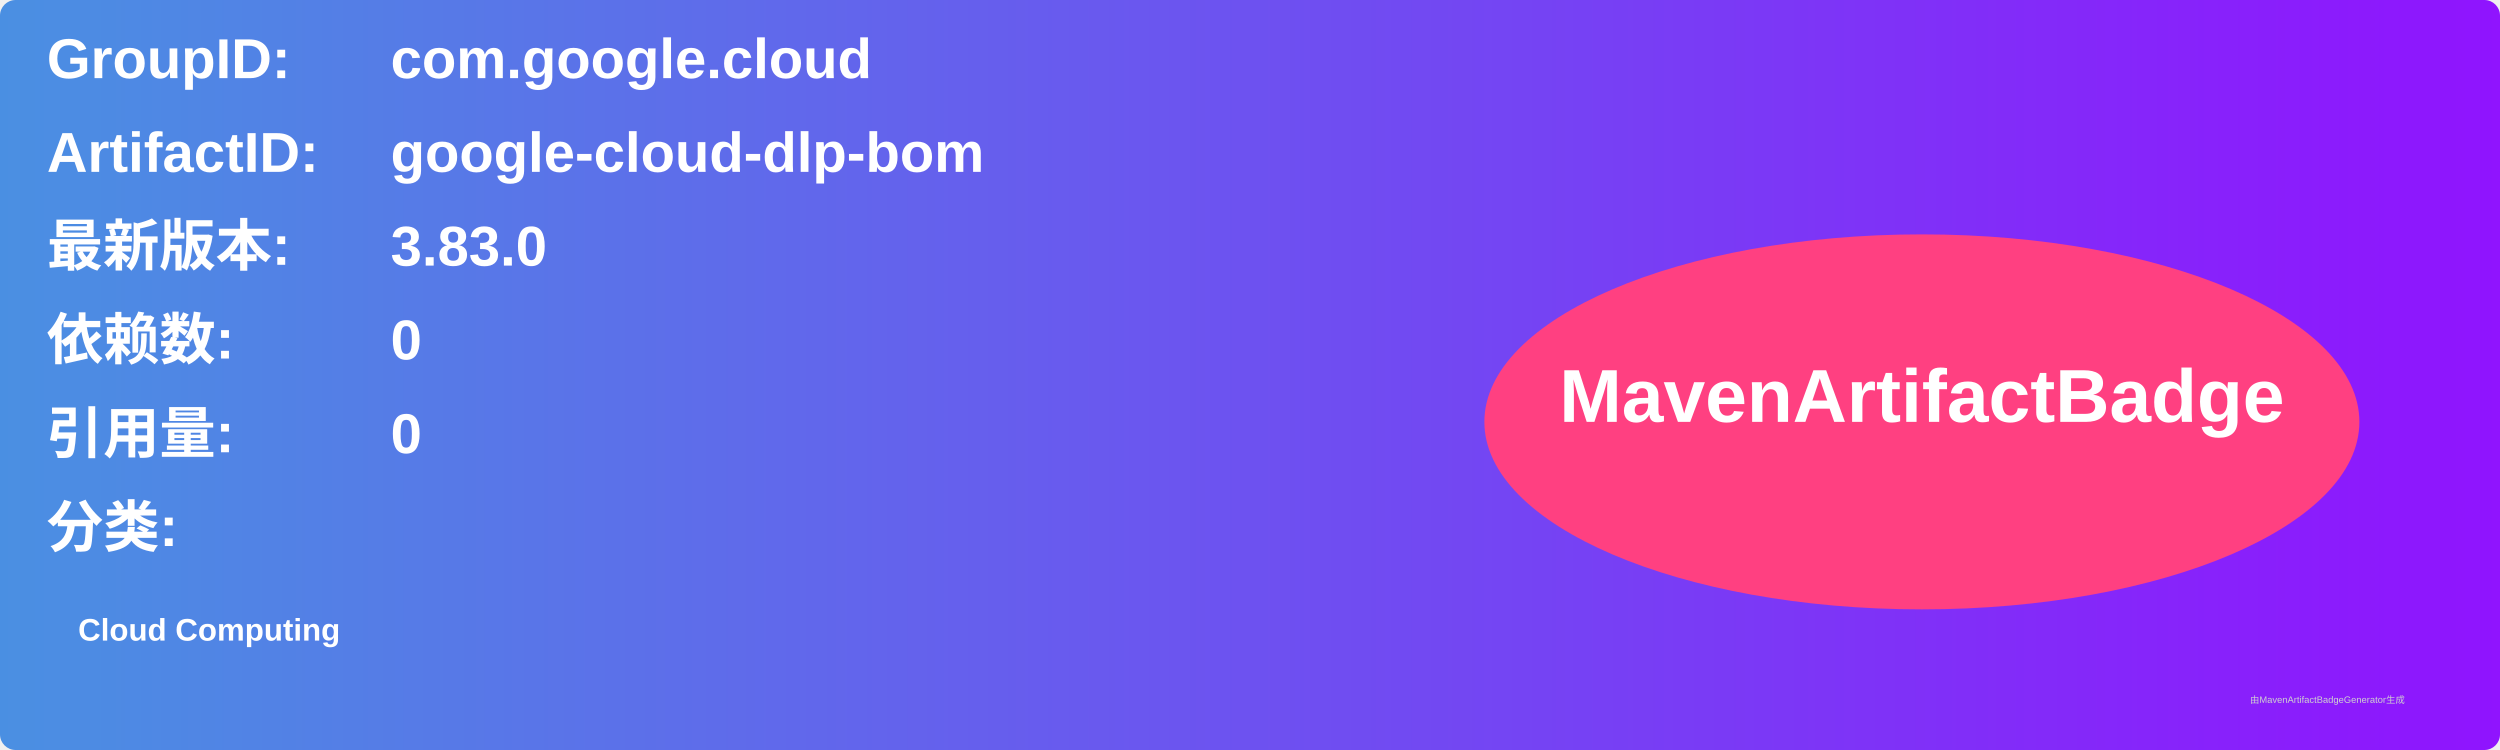
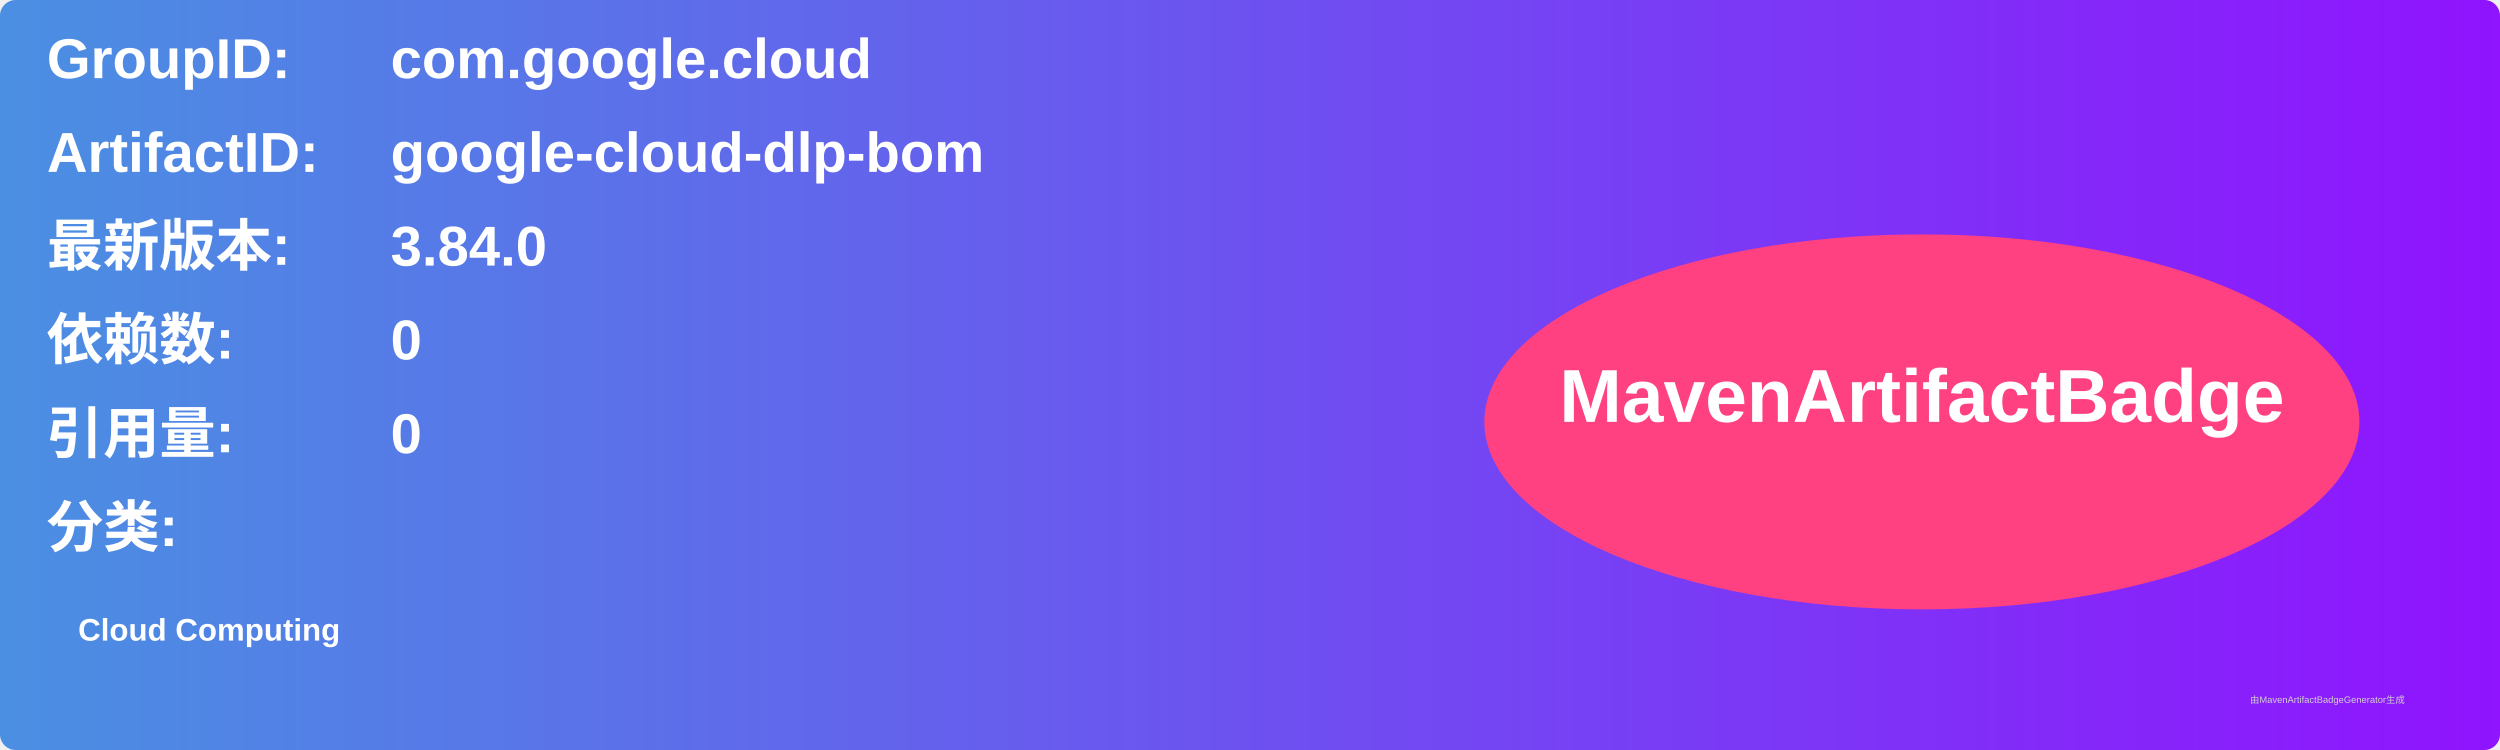
<svg xmlns="http://www.w3.org/2000/svg" width="800" height="240" viewBox="0 0 800 240">
  <linearGradient id="grad" x1="0%" y1="0%" x2="100%" y2="0%">
    <stop offset="0%" stop-color="#4a90e2" />
    <stop offset="100%" stop-color="#9013fe" />
  </linearGradient>
  <rect width="100%" height="100%" rx="5" ry="5" fill="url(#grad)" />
  <g transform="translate(15, 15)">
    <text x="0" y="10" font-family="Arial" font-size="18" fill="white" font-weight="bold" width="260">GroupID:</text>
    <text x="110" y="10" font-family="Arial" font-size="18" fill="white" font-weight="bold" width="460">com.google.cloud</text>
    <text x="0" y="40" font-family="Arial" font-size="18" fill="white" font-weight="bold" width="260">ArtifactID:</text>
    <text x="110" y="40" font-family="Arial" font-size="18" fill="white" font-weight="bold" width="460">google-cloud-dlp-bom</text>
    <text x="0" y="70" font-family="Arial" font-size="18" fill="white" font-weight="bold">最新版本:</text>
    <text x="110" y="70" font-family="Arial" font-size="18" fill="white" font-weight="bold">
-       <tspan font-weight="bold">3.83.0</tspan>
+       <tspan font-weight="bold">3.84.0</tspan>
    </text>
    <text x="0" y="100" font-family="Arial" font-size="18" fill="white" font-weight="bold">依赖数: </text>
    <text x="110" y="100" font-family="Arial" font-size="18" fill="white">
      <tspan font-weight="bold">0</tspan>
    </text>
    <text x="0" y="130" font-family="Arial" font-size="18" fill="white" font-weight="bold">引用量: </text>
    <text x="110" y="130" font-family="Arial" font-size="18" fill="white">
      <tspan font-weight="bold">0</tspan>
    </text>
    <text x="0" y="160" font-family="Arial" font-size="18" fill="white" font-weight="bold">分类:</text>
    <text x="10" y="190" font-family="Arial" font-size="10" fill="white">
      <tspan font-weight="bold">Cloud Computing</tspan>
    </text>
    <ellipse cx="600" cy="120" rx="140" ry="60" fill="#ff4081" />
    <text x="600" y="120" text-anchor="middle" font-family="Arial" font-size="24" fill="white" font-weight="bold">MavenArtifactBadge</text>
  </g>
  <text x="720" y="225" font-family="Arial" font-size="3" fill="#d0d0d0">由MavenArtifactBadgeGenerator生成</text>
</svg>
